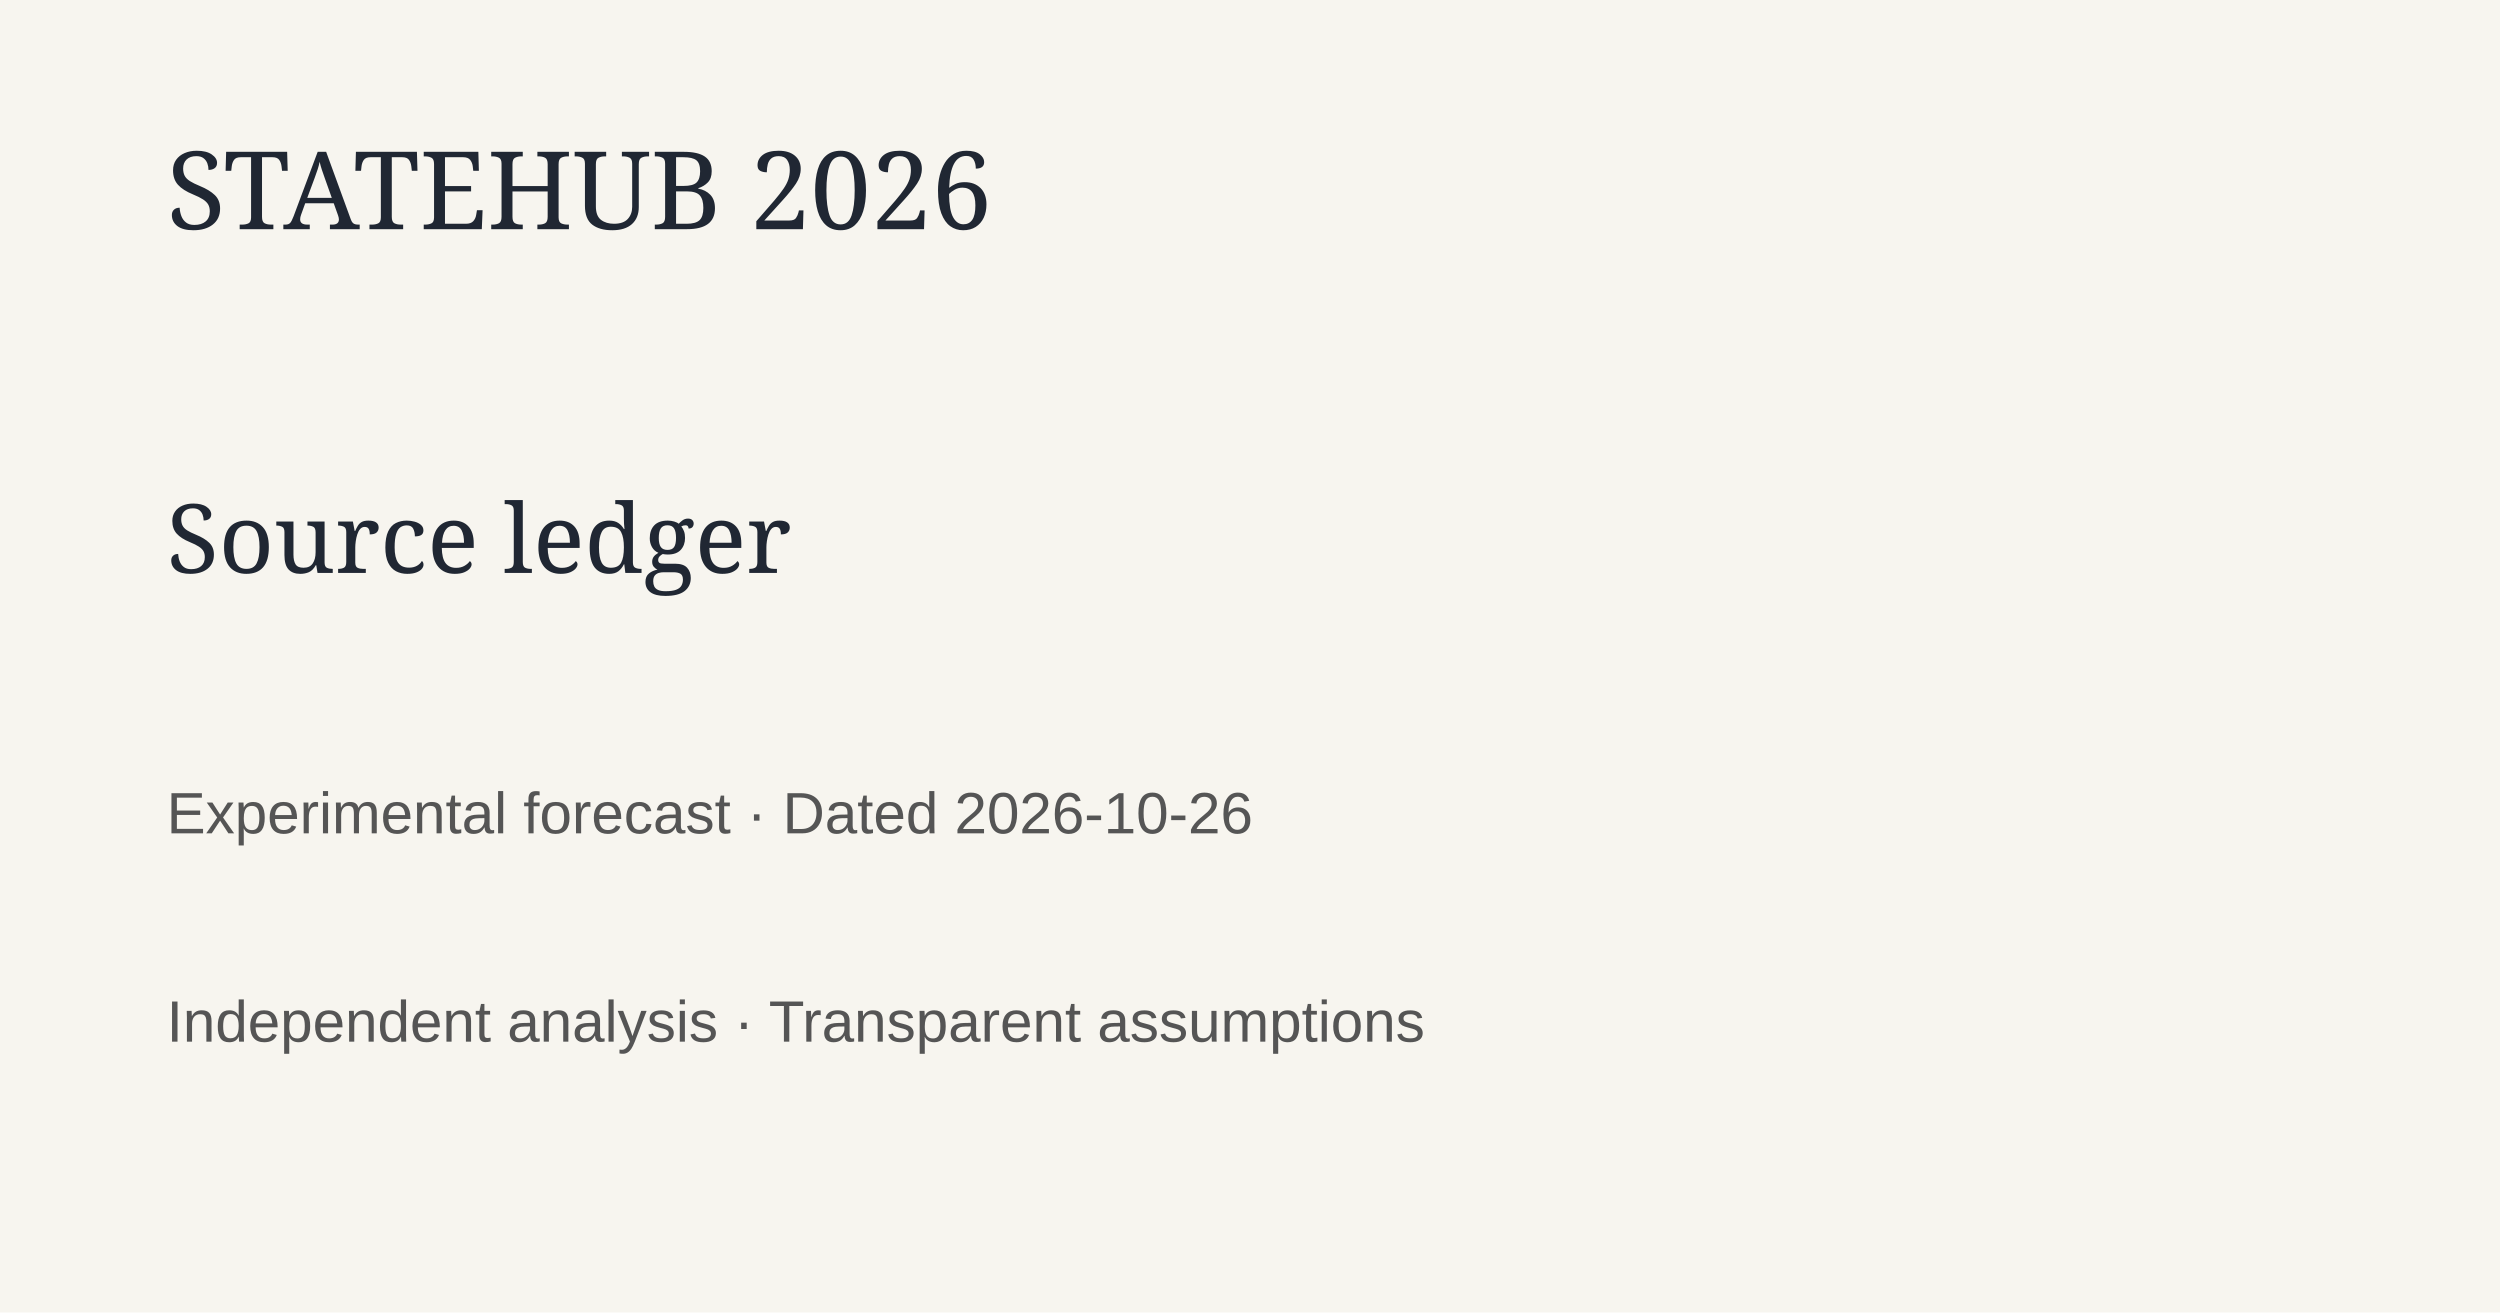
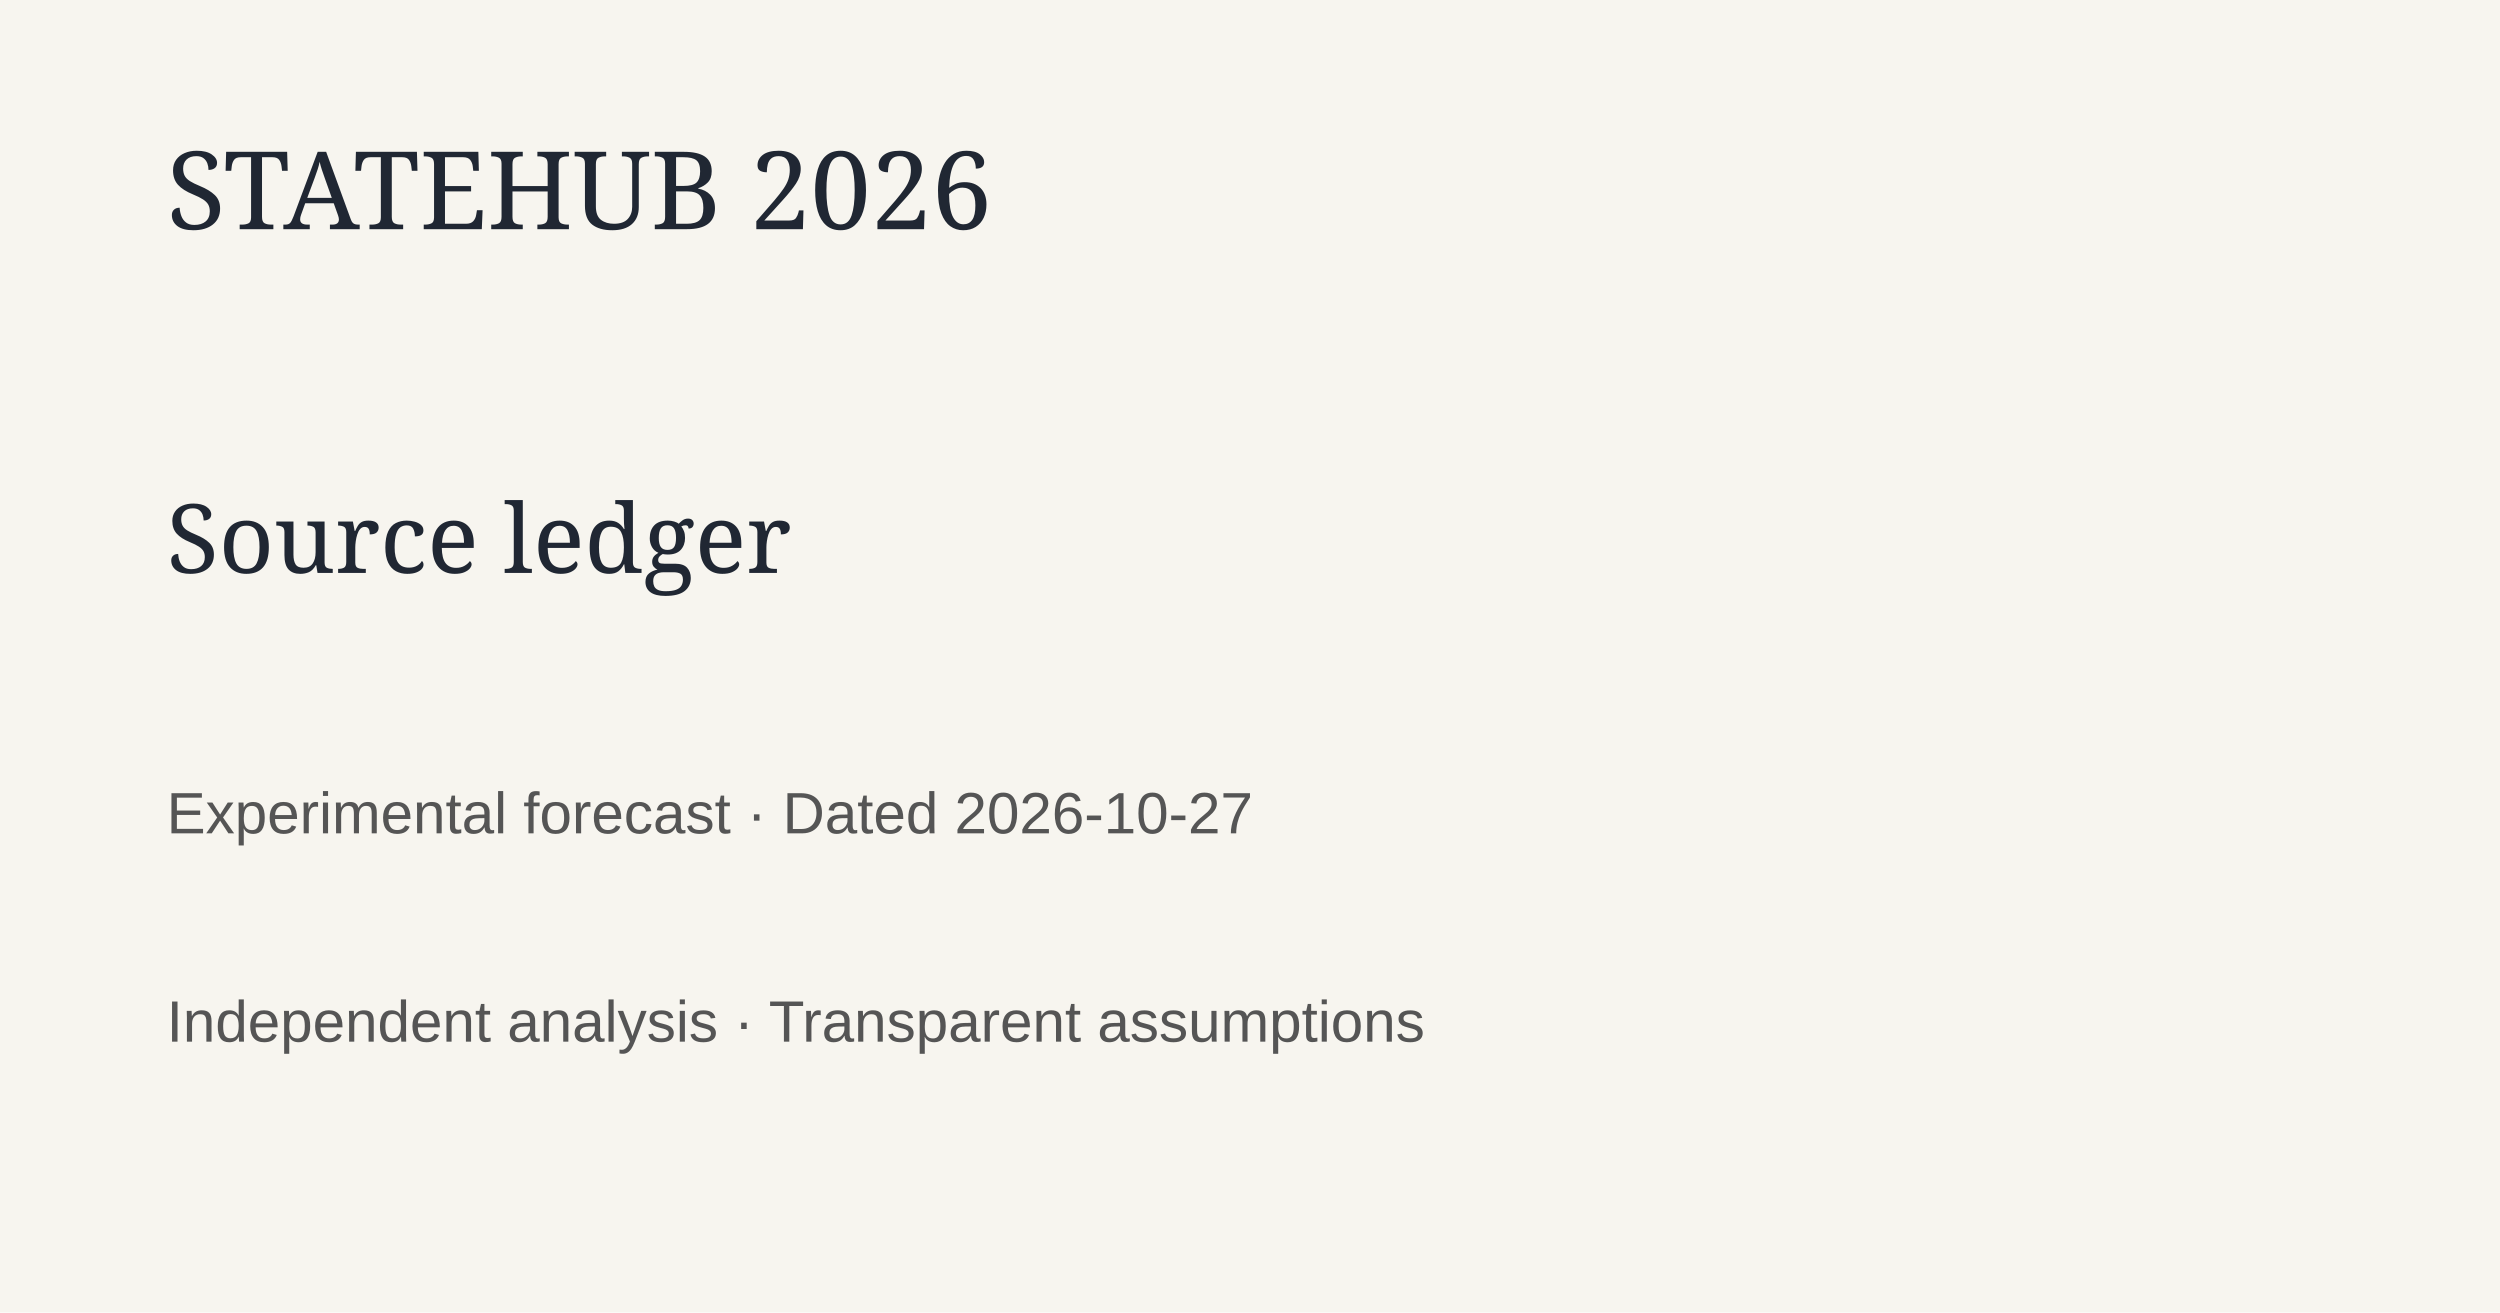
<svg xmlns="http://www.w3.org/2000/svg" width="1200" height="630">
  <rect width="1200" height="630" fill="#f7f5ef" />
  <text x="80" y="110" font-family="Georgia" font-size="52" fill="#202733">STATEHUB 2026</text>
  <text x="80" y="275" font-family="Georgia" font-size="46" fill="#202733">Source ledger</text>
-   <text x="80" y="400" font-family="Arial" font-size="28" fill="#555">Experimental forecast · Dated 2026-10-26</text>
+   <text x="80" y="400" font-family="Arial" font-size="28" fill="#555">Experimental forecast · Dated 2026-10-27</text>
  <text x="80" y="500" font-family="Arial" font-size="28" fill="#555">Independent analysis · Transparent assumptions</text>
</svg>
